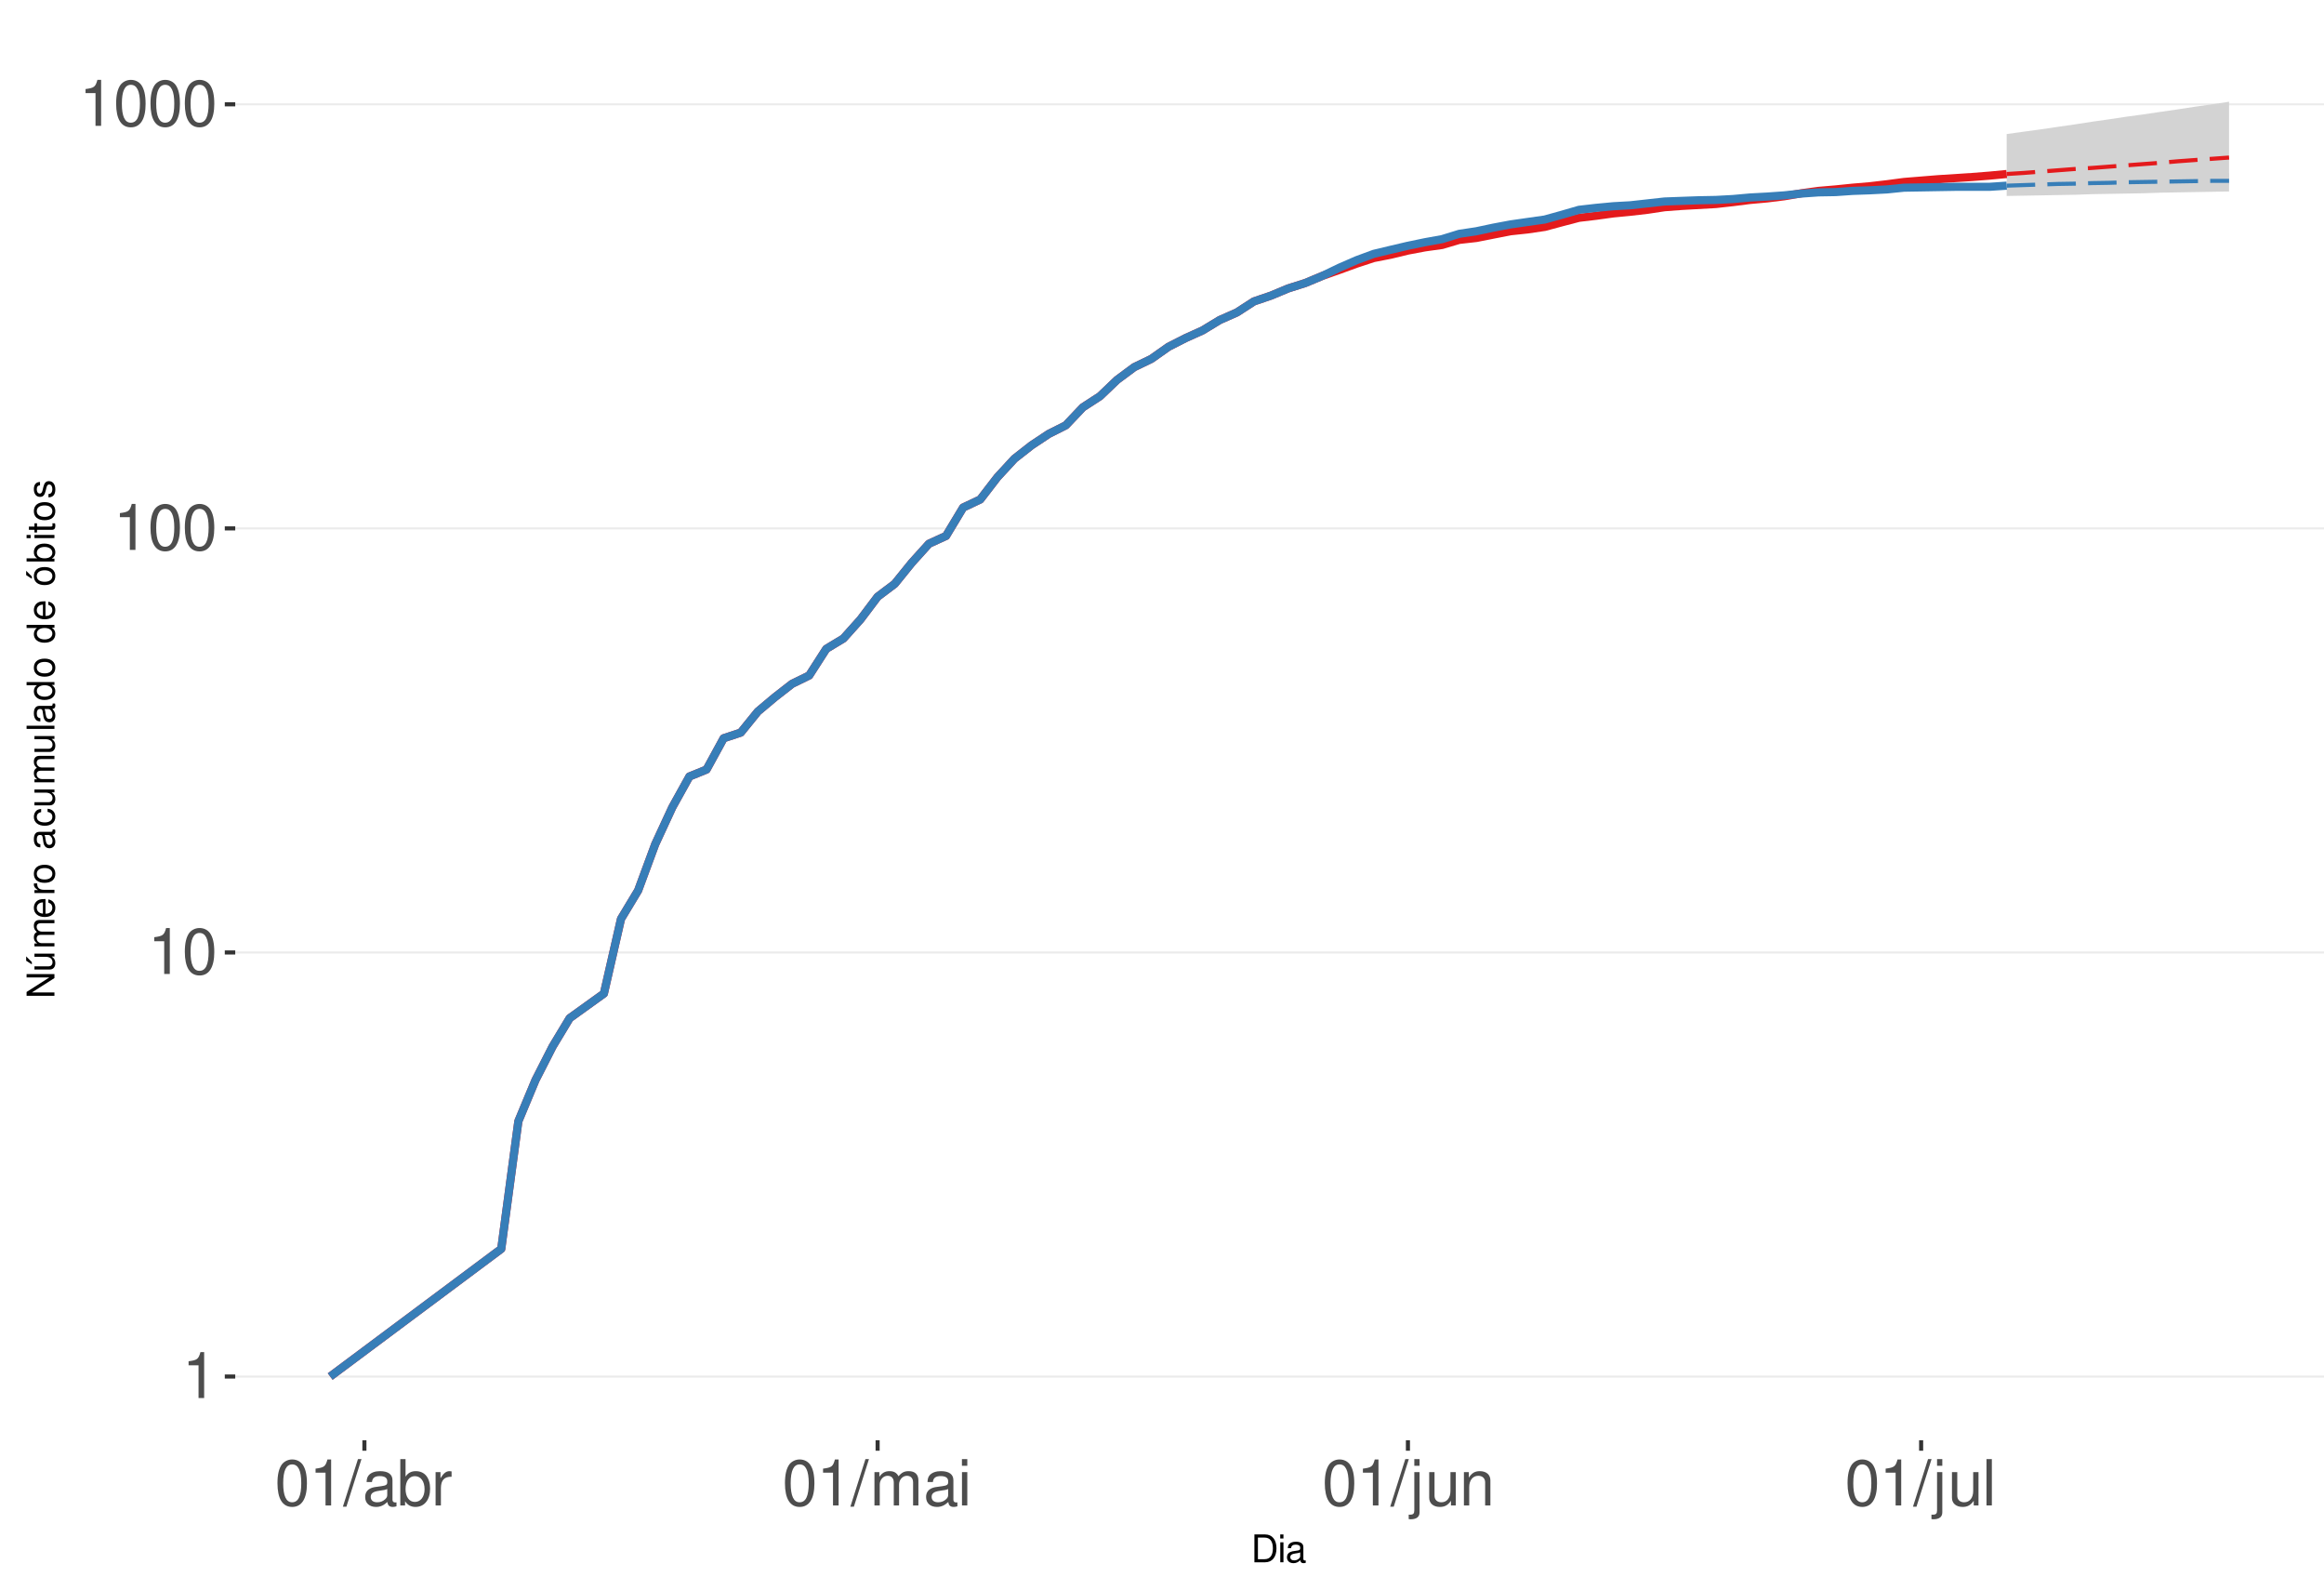
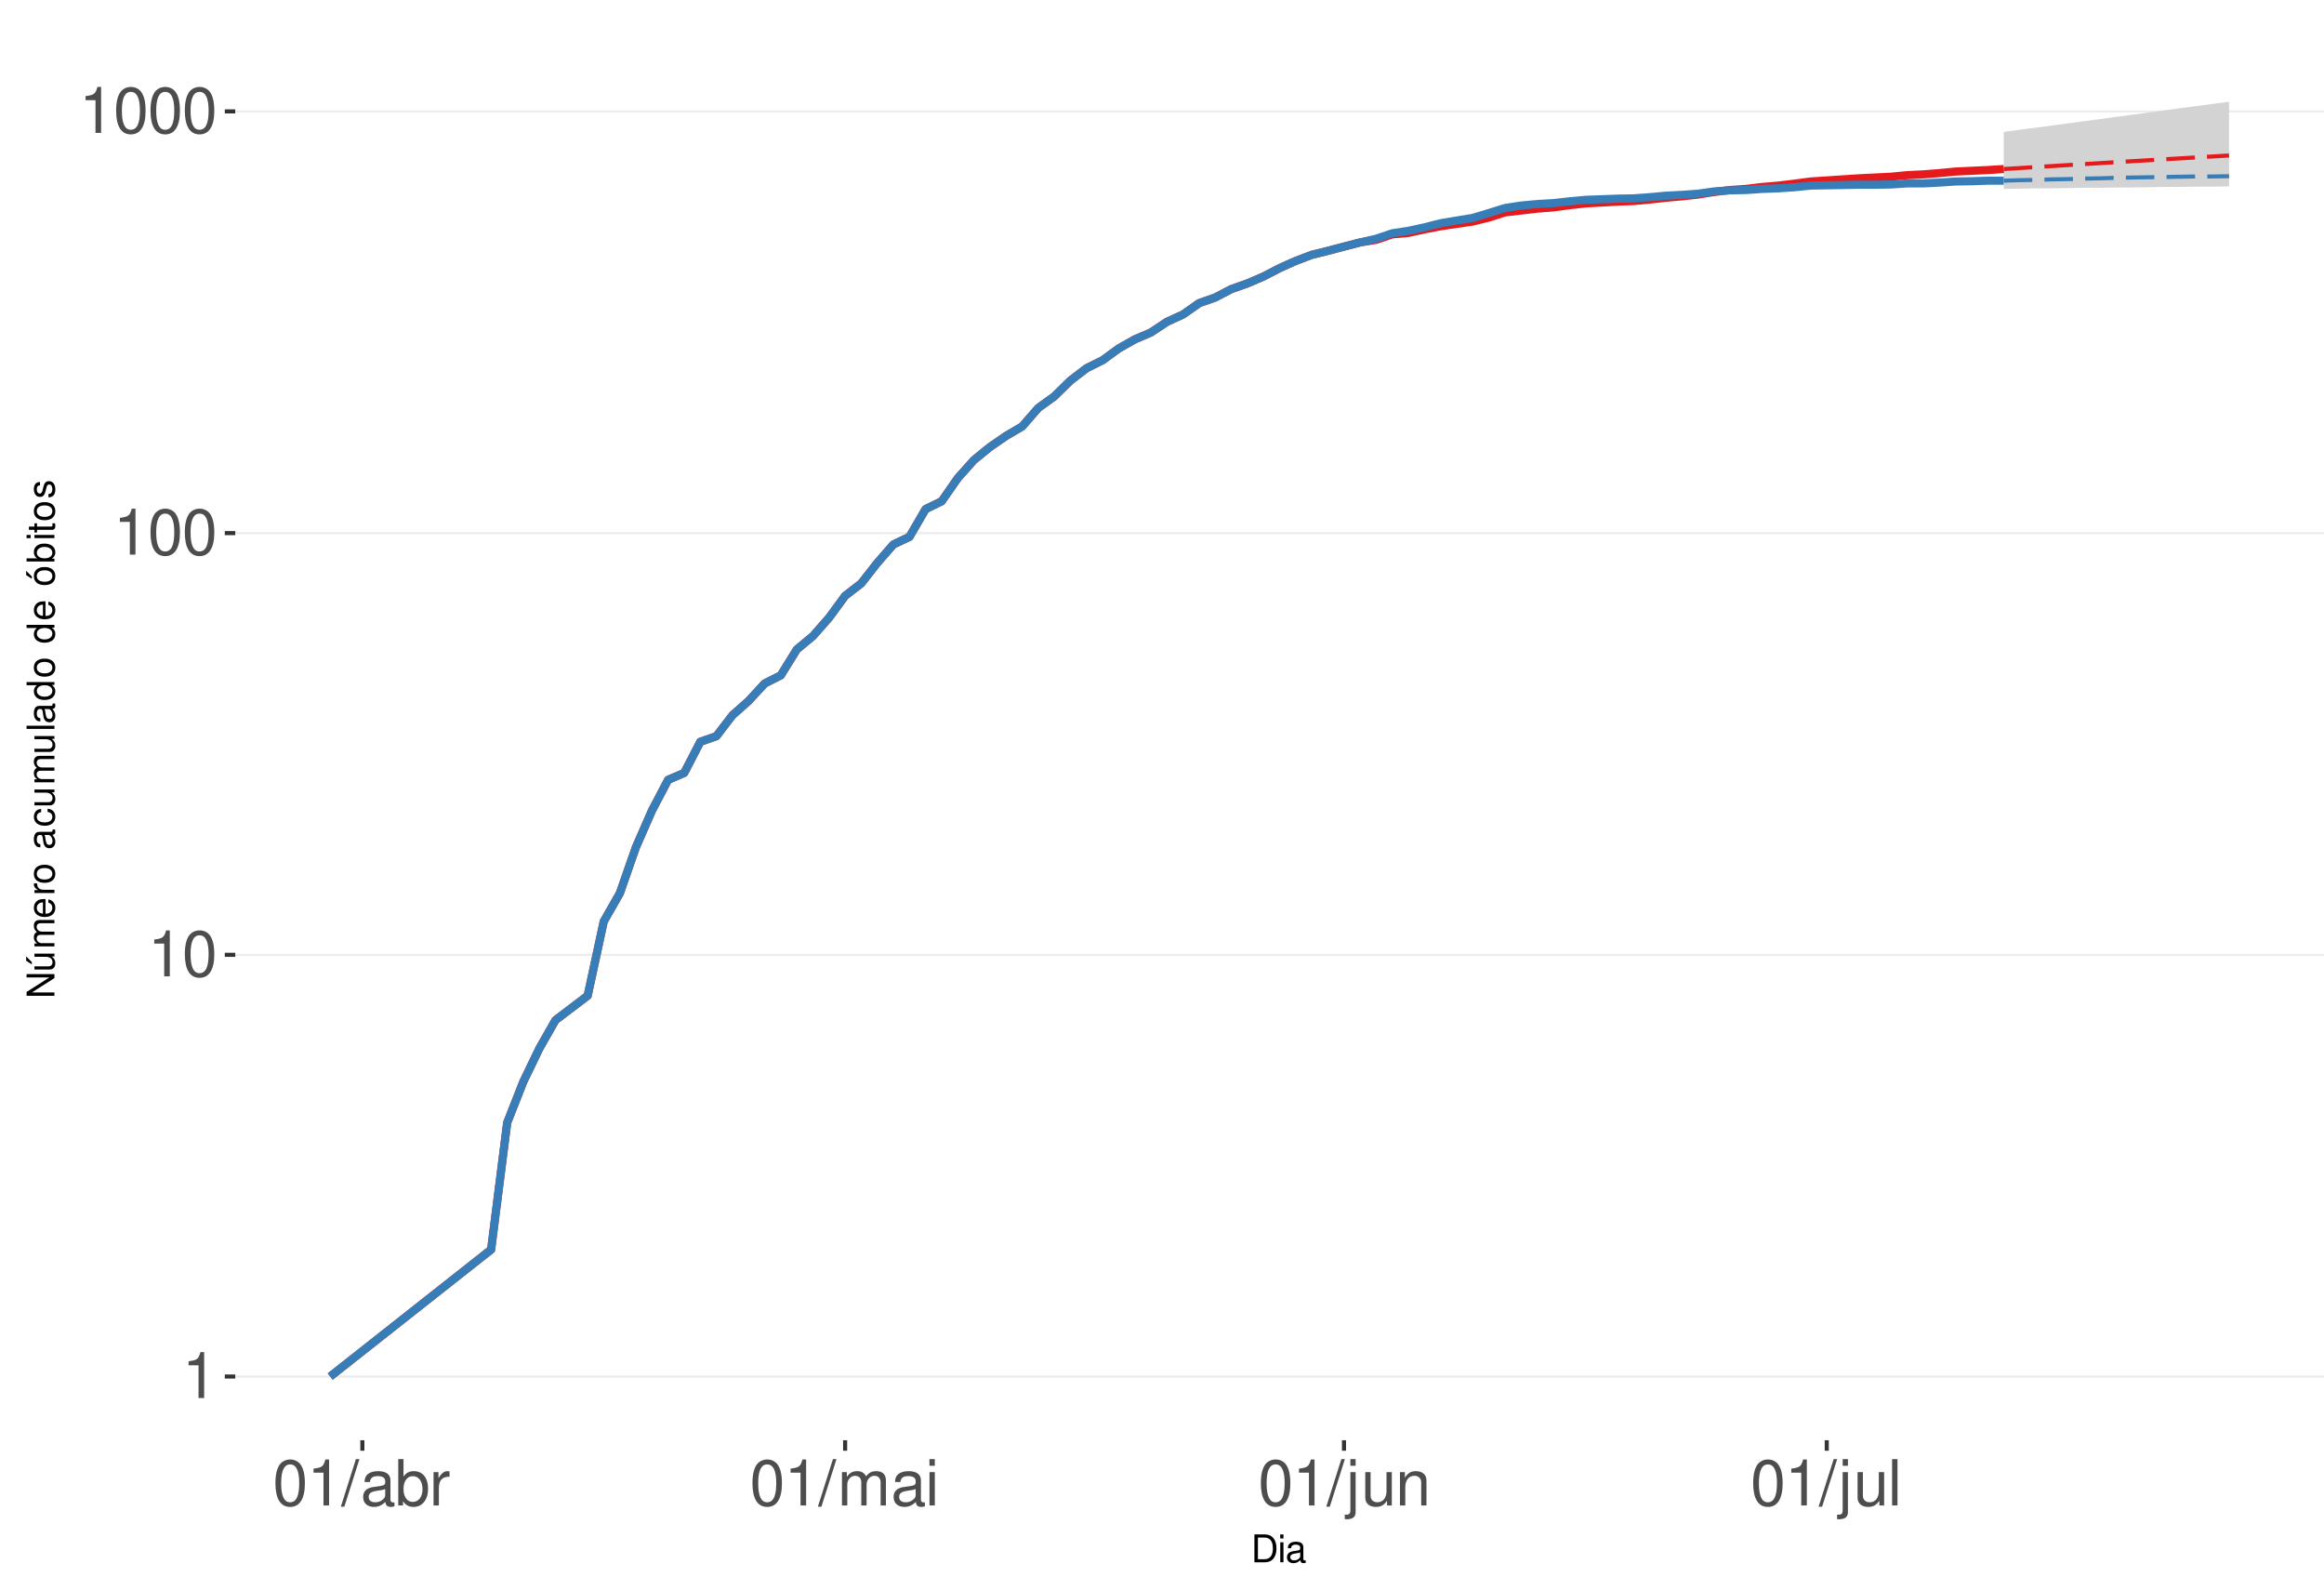
<svg xmlns="http://www.w3.org/2000/svg" xmlns:xlink="http://www.w3.org/1999/xlink" width="609pt" height="413pt" viewBox="0 0 609 413" version="1.1">
  <defs>
    <g>
      <symbol overflow="visible" id="glyph0-0">
        <path style="stroke:none;" d="" />
      </symbol>
      <symbol overflow="visible" id="glyph0-1">
        <path style="stroke:none;" d="M 4.312 -8.578 L 4.312 0 L 5.781 0 L 5.781 -12.047 L 4.812 -12.047 C 4.297 -10.188 3.969 -9.938 1.703 -9.641 L 1.703 -8.578 Z M 4.312 -8.578 " />
      </symbol>
      <symbol overflow="visible" id="glyph0-2">
        <path style="stroke:none;" d="M 4.578 -12.047 C 3.484 -12.047 2.484 -11.547 1.859 -10.734 C 1.094 -9.656 0.719 -8.062 0.719 -5.828 C 0.719 -1.766 2.047 0.391 4.578 0.391 C 7.078 0.391 8.438 -1.766 8.438 -5.734 C 8.438 -8.062 8.078 -9.625 7.297 -10.734 C 6.672 -11.562 5.703 -12.047 4.578 -12.047 Z M 4.578 -10.75 C 6.156 -10.75 6.953 -9.125 6.953 -5.859 C 6.953 -2.438 6.172 -0.828 4.547 -0.828 C 3 -0.828 2.219 -2.5 2.219 -5.812 C 2.219 -9.125 3 -10.75 4.578 -10.75 Z M 4.578 -10.75 " />
      </symbol>
      <symbol overflow="visible" id="glyph0-3">
        <path style="stroke:none;" d="M 3.812 -12.141 L -0.141 0.328 L 0.781 0.328 L 4.734 -12.141 Z M 3.812 -12.141 " />
      </symbol>
      <symbol overflow="visible" id="glyph0-4">
        <path style="stroke:none;" d="M 8.906 -0.812 C 8.766 -0.781 8.688 -0.781 8.609 -0.781 C 8.125 -0.781 7.859 -1.031 7.859 -1.469 L 7.859 -6.594 C 7.859 -8.141 6.734 -8.984 4.578 -8.984 C 3.297 -8.984 2.281 -8.609 1.688 -7.969 C 1.281 -7.516 1.109 -7.016 1.078 -6.141 L 2.484 -6.141 C 2.594 -7.219 3.234 -7.688 4.531 -7.688 C 5.797 -7.688 6.484 -7.234 6.484 -6.391 L 6.484 -6.031 C 6.469 -5.438 6.156 -5.219 5.031 -5.062 C 3.062 -4.812 2.766 -4.75 2.234 -4.531 C 1.219 -4.094 0.703 -3.328 0.703 -2.203 C 0.703 -0.609 1.797 0.391 3.562 0.391 C 4.656 0.391 5.547 0 6.531 -0.906 C 6.625 0 7.062 0.391 7.969 0.391 C 8.266 0.391 8.438 0.344 8.906 0.234 Z M 6.484 -2.75 C 6.484 -2.281 6.344 -2 5.922 -1.609 C 5.359 -1.094 4.688 -0.828 3.859 -0.828 C 2.781 -0.828 2.156 -1.344 2.156 -2.234 C 2.156 -3.141 2.75 -3.609 4.25 -3.828 C 5.734 -4.031 6.016 -4.094 6.484 -4.312 Z M 6.484 -2.75 " />
      </symbol>
      <symbol overflow="visible" id="glyph0-5">
        <path style="stroke:none;" d="M 0.906 -12.141 L 0.906 0 L 2.156 0 L 2.156 -1.109 C 2.812 -0.094 3.703 0.391 4.906 0.391 C 7.219 0.391 8.719 -1.5 8.719 -4.391 C 8.719 -7.234 7.297 -8.984 4.984 -8.984 C 3.781 -8.984 2.938 -8.531 2.281 -7.547 L 2.281 -12.141 Z M 4.719 -7.672 C 6.266 -7.672 7.266 -6.328 7.266 -4.25 C 7.266 -2.266 6.234 -0.922 4.719 -0.922 C 3.234 -0.922 2.281 -2.25 2.281 -4.297 C 2.281 -6.344 3.234 -7.672 4.719 -7.672 Z M 4.719 -7.672 " />
      </symbol>
      <symbol overflow="visible" id="glyph0-6">
        <path style="stroke:none;" d="M 1.156 -8.734 L 1.156 0 L 2.547 0 L 2.547 -4.531 C 2.562 -6.625 3.438 -7.562 5.344 -7.516 L 5.344 -8.922 C 5.109 -8.969 4.984 -8.984 4.812 -8.984 C 3.922 -8.984 3.234 -8.438 2.438 -7.141 L 2.438 -8.734 Z M 1.156 -8.734 " />
      </symbol>
      <symbol overflow="visible" id="glyph0-7">
        <path style="stroke:none;" d="M 1.172 -8.734 L 1.172 0 L 2.562 0 L 2.562 -5.484 C 2.562 -6.75 3.484 -7.766 4.609 -7.766 C 5.641 -7.766 6.234 -7.125 6.234 -6.016 L 6.234 0 L 7.625 0 L 7.625 -5.484 C 7.625 -6.75 8.547 -7.766 9.672 -7.766 C 10.688 -7.766 11.297 -7.109 11.297 -6.016 L 11.297 0 L 12.688 0 L 12.688 -6.547 C 12.688 -8.109 11.797 -8.984 10.156 -8.984 C 9 -8.984 8.297 -8.625 7.484 -7.641 C 6.969 -8.578 6.266 -8.984 5.125 -8.984 C 3.969 -8.984 3.188 -8.547 2.453 -7.5 L 2.453 -8.734 Z M 1.172 -8.734 " />
      </symbol>
      <symbol overflow="visible" id="glyph0-8">
        <path style="stroke:none;" d="M 2.5 -8.734 L 1.109 -8.734 L 1.109 0 L 2.5 0 Z M 2.5 -12.141 L 1.094 -12.141 L 1.094 -10.391 L 2.5 -10.391 Z M 2.5 -12.141 " />
      </symbol>
      <symbol overflow="visible" id="glyph0-9">
        <path style="stroke:none;" d="M 1.172 -8.734 L 1.172 1.266 C 1.172 2.125 0.906 2.422 0.031 2.422 C -0.062 2.422 -0.109 2.422 -0.297 2.406 L -0.297 3.578 C -0.141 3.609 -0.047 3.625 0.172 3.625 C 1.734 3.625 2.547 3.016 2.547 1.812 L 2.547 -8.734 Z M 2.547 -12.141 L 1.172 -12.141 L 1.172 -10.391 L 2.547 -10.391 Z M 2.547 -12.141 " />
      </symbol>
      <symbol overflow="visible" id="glyph0-10">
        <path style="stroke:none;" d="M 8.031 0 L 8.031 -8.734 L 6.641 -8.734 L 6.641 -3.781 C 6.641 -2 5.719 -0.828 4.266 -0.828 C 3.172 -0.828 2.469 -1.5 2.469 -2.547 L 2.469 -8.734 L 1.078 -8.734 L 1.078 -2 C 1.078 -0.547 2.172 0.391 3.859 0.391 C 5.141 0.391 5.969 -0.062 6.781 -1.219 L 6.781 0 Z M 8.031 0 " />
      </symbol>
      <symbol overflow="visible" id="glyph0-11">
        <path style="stroke:none;" d="M 1.172 -8.734 L 1.172 0 L 2.562 0 L 2.562 -4.812 C 2.562 -6.594 3.5 -7.766 4.938 -7.766 C 6.031 -7.766 6.734 -7.094 6.734 -6.047 L 6.734 0 L 8.109 0 L 8.109 -6.594 C 8.109 -8.047 7.031 -8.984 5.344 -8.984 C 4.047 -8.984 3.219 -8.484 2.453 -7.266 L 2.453 -8.734 Z M 1.172 -8.734 " />
      </symbol>
      <symbol overflow="visible" id="glyph0-12">
        <path style="stroke:none;" d="M 2.531 -12.141 L 1.125 -12.141 L 1.125 0 L 2.531 0 Z M 2.531 -12.141 " />
      </symbol>
      <symbol overflow="visible" id="glyph1-0">
        <path style="stroke:none;" d="" />
      </symbol>
      <symbol overflow="visible" id="glyph1-1">
        <path style="stroke:none;" d="M 0.891 0 L 3.703 0 C 5.547 0 6.672 -1.375 6.672 -3.656 C 6.672 -5.906 5.547 -7.297 3.703 -7.297 L 0.891 -7.297 Z M 1.812 -0.812 L 1.812 -6.469 L 3.547 -6.469 C 4.984 -6.469 5.734 -5.5 5.734 -3.641 C 5.734 -1.797 4.984 -0.812 3.547 -0.812 Z M 1.812 -0.812 " />
      </symbol>
      <symbol overflow="visible" id="glyph1-2">
        <path style="stroke:none;" d="M 1.5 -5.234 L 0.672 -5.234 L 0.672 0 L 1.5 0 Z M 1.5 -7.297 L 0.656 -7.297 L 0.656 -6.234 L 1.5 -6.234 Z M 1.5 -7.297 " />
      </symbol>
      <symbol overflow="visible" id="glyph1-3">
        <path style="stroke:none;" d="M 5.344 -0.484 C 5.266 -0.469 5.219 -0.469 5.172 -0.469 C 4.875 -0.469 4.719 -0.625 4.719 -0.875 L 4.719 -3.953 C 4.719 -4.891 4.047 -5.391 2.75 -5.391 C 1.984 -5.391 1.375 -5.172 1.016 -4.781 C 0.766 -4.516 0.672 -4.203 0.656 -3.688 L 1.484 -3.688 C 1.562 -4.328 1.938 -4.625 2.719 -4.625 C 3.484 -4.625 3.891 -4.344 3.891 -3.844 L 3.891 -3.625 C 3.875 -3.266 3.703 -3.125 3.016 -3.047 C 1.844 -2.891 1.656 -2.844 1.344 -2.719 C 0.734 -2.453 0.422 -2 0.422 -1.312 C 0.422 -0.375 1.078 0.234 2.141 0.234 C 2.797 0.234 3.328 0 3.922 -0.547 C 3.984 0 4.234 0.234 4.781 0.234 C 4.953 0.234 5.062 0.203 5.344 0.141 Z M 3.891 -1.656 C 3.891 -1.375 3.812 -1.203 3.562 -0.969 C 3.219 -0.656 2.812 -0.5 2.312 -0.5 C 1.672 -0.5 1.297 -0.812 1.297 -1.344 C 1.297 -1.891 1.656 -2.172 2.547 -2.297 C 3.438 -2.422 3.609 -2.453 3.891 -2.594 Z M 3.891 -1.656 " />
      </symbol>
      <symbol overflow="visible" id="glyph2-0">
        <path style="stroke:none;" d="" />
      </symbol>
      <symbol overflow="visible" id="glyph2-1">
        <path style="stroke:none;" d="M -7.297 -6.453 L -7.297 -5.578 L -1.328 -5.578 L -7.297 -1.766 L -7.297 -0.766 L 0 -0.766 L 0 -1.641 L -5.906 -1.641 L 0 -5.406 L 0 -6.453 Z M -7.297 -6.453 " />
      </symbol>
      <symbol overflow="visible" id="glyph2-2">
        <path style="stroke:none;" d="M 0 -4.812 L -5.234 -4.812 L -5.234 -3.984 L -2.266 -3.984 C -1.203 -3.984 -0.5 -3.438 -0.5 -2.562 C -0.5 -1.906 -0.906 -1.484 -1.531 -1.484 L -5.234 -1.484 L -5.234 -0.656 L -1.203 -0.656 C -0.328 -0.656 0.234 -1.297 0.234 -2.312 C 0.234 -3.094 -0.047 -3.578 -0.734 -4.062 L 0 -4.062 Z M -7.406 -2.953 L -5.922 -2 L -5.922 -2.594 L -7.406 -4.094 Z M -7.406 -2.953 " />
      </symbol>
      <symbol overflow="visible" id="glyph2-3">
        <path style="stroke:none;" d="M -5.234 -0.703 L 0 -0.703 L 0 -1.547 L -3.297 -1.547 C -4.047 -1.547 -4.656 -2.094 -4.656 -2.766 C -4.656 -3.391 -4.281 -3.734 -3.609 -3.734 L 0 -3.734 L 0 -4.578 L -3.297 -4.578 C -4.047 -4.578 -4.656 -5.125 -4.656 -5.812 C -4.656 -6.422 -4.266 -6.781 -3.609 -6.781 L 0 -6.781 L 0 -7.625 L -3.938 -7.625 C -4.875 -7.625 -5.391 -7.078 -5.391 -6.094 C -5.391 -5.406 -5.188 -4.984 -4.594 -4.484 C -5.156 -4.188 -5.391 -3.766 -5.391 -3.078 C -5.391 -2.375 -5.125 -1.906 -4.5 -1.469 L -5.234 -1.469 Z M -5.234 -0.703 " />
      </symbol>
      <symbol overflow="visible" id="glyph2-4">
        <path style="stroke:none;" d="M -2.344 -5.125 C -3.141 -5.125 -3.625 -5.062 -4.016 -4.922 C -4.875 -4.578 -5.391 -3.781 -5.391 -2.797 C -5.391 -1.344 -4.281 -0.406 -2.547 -0.406 C -0.812 -0.406 0.234 -1.297 0.234 -2.781 C 0.234 -3.984 -0.453 -4.812 -1.594 -5.016 L -1.594 -4.188 C -0.906 -3.953 -0.547 -3.484 -0.547 -2.812 C -0.547 -2.281 -0.781 -1.828 -1.219 -1.547 C -1.516 -1.344 -1.812 -1.281 -2.344 -1.266 Z M -3.016 -1.297 C -3.984 -1.359 -4.625 -1.953 -4.625 -2.797 C -4.625 -3.641 -3.953 -4.234 -3.016 -4.234 Z M -3.016 -1.297 " />
      </symbol>
      <symbol overflow="visible" id="glyph2-5">
        <path style="stroke:none;" d="M -5.234 -0.688 L 0 -0.688 L 0 -1.531 L -2.719 -1.531 C -3.984 -1.547 -4.547 -2.062 -4.516 -3.203 L -5.359 -3.203 C -5.375 -3.062 -5.391 -2.984 -5.391 -2.891 C -5.391 -2.344 -5.062 -1.938 -4.297 -1.453 L -5.234 -1.453 Z M -5.234 -0.688 " />
      </symbol>
      <symbol overflow="visible" id="glyph2-6">
        <path style="stroke:none;" d="M -5.391 -2.719 C -5.391 -1.234 -4.344 -0.359 -2.578 -0.359 C -0.812 -0.359 0.234 -1.234 0.234 -2.734 C 0.234 -4.203 -0.812 -5.094 -2.547 -5.094 C -4.359 -5.094 -5.391 -4.234 -5.391 -2.719 Z M -4.625 -2.734 C -4.625 -3.672 -3.844 -4.234 -2.547 -4.234 C -1.312 -4.234 -0.547 -3.656 -0.547 -2.734 C -0.547 -1.797 -1.312 -1.234 -2.578 -1.234 C -3.844 -1.234 -4.625 -1.797 -4.625 -2.734 Z M -4.625 -2.734 " />
      </symbol>
      <symbol overflow="visible" id="glyph2-7">
        <path style="stroke:none;" d="" />
      </symbol>
      <symbol overflow="visible" id="glyph2-8">
        <path style="stroke:none;" d="M -0.484 -5.344 C -0.469 -5.266 -0.469 -5.219 -0.469 -5.172 C -0.469 -4.875 -0.625 -4.719 -0.875 -4.719 L -3.953 -4.719 C -4.891 -4.719 -5.391 -4.047 -5.391 -2.75 C -5.391 -1.984 -5.172 -1.375 -4.781 -1.016 C -4.516 -0.766 -4.203 -0.672 -3.688 -0.656 L -3.688 -1.484 C -4.328 -1.562 -4.625 -1.938 -4.625 -2.719 C -4.625 -3.484 -4.344 -3.891 -3.844 -3.891 L -3.625 -3.891 C -3.266 -3.875 -3.125 -3.703 -3.047 -3.016 C -2.891 -1.844 -2.844 -1.656 -2.719 -1.344 C -2.453 -0.734 -2 -0.422 -1.312 -0.422 C -0.375 -0.422 0.234 -1.078 0.234 -2.141 C 0.234 -2.797 0 -3.328 -0.547 -3.922 C 0 -3.984 0.234 -4.234 0.234 -4.781 C 0.234 -4.953 0.203 -5.062 0.141 -5.344 Z M -1.656 -3.891 C -1.375 -3.891 -1.203 -3.812 -0.969 -3.562 C -0.656 -3.219 -0.5 -2.812 -0.5 -2.312 C -0.5 -1.672 -0.812 -1.297 -1.344 -1.297 C -1.891 -1.297 -2.172 -1.656 -2.297 -2.547 C -2.422 -3.438 -2.453 -3.609 -2.594 -3.891 Z M -1.656 -3.891 " />
      </symbol>
      <symbol overflow="visible" id="glyph2-9">
        <path style="stroke:none;" d="M -3.484 -4.703 C -3.984 -4.672 -4.312 -4.562 -4.609 -4.359 C -5.094 -4 -5.391 -3.375 -5.391 -2.641 C -5.391 -1.219 -4.266 -0.312 -2.531 -0.312 C -0.844 -0.312 0.234 -1.203 0.234 -2.625 C 0.234 -3.875 -0.516 -4.672 -1.797 -4.766 L -1.797 -3.938 C -0.953 -3.797 -0.547 -3.359 -0.547 -2.656 C -0.547 -1.734 -1.297 -1.188 -2.531 -1.188 C -3.844 -1.188 -4.625 -1.719 -4.625 -2.625 C -4.625 -3.328 -4.203 -3.766 -3.484 -3.875 Z M -3.484 -4.703 " />
      </symbol>
      <symbol overflow="visible" id="glyph2-10">
        <path style="stroke:none;" d="M 0 -4.812 L -5.234 -4.812 L -5.234 -3.984 L -2.266 -3.984 C -1.203 -3.984 -0.5 -3.438 -0.5 -2.562 C -0.5 -1.906 -0.906 -1.484 -1.531 -1.484 L -5.234 -1.484 L -5.234 -0.656 L -1.203 -0.656 C -0.328 -0.656 0.234 -1.297 0.234 -2.312 C 0.234 -3.094 -0.047 -3.578 -0.734 -4.062 L 0 -4.062 Z M 0 -4.812 " />
      </symbol>
      <symbol overflow="visible" id="glyph2-11">
        <path style="stroke:none;" d="M -7.297 -1.516 L -7.297 -0.688 L 0 -0.688 L 0 -1.516 Z M -7.297 -1.516 " />
      </symbol>
      <symbol overflow="visible" id="glyph2-12">
        <path style="stroke:none;" d="M -7.297 -4.953 L -7.297 -4.125 L -4.578 -4.125 C -5.109 -3.766 -5.391 -3.203 -5.391 -2.516 C -5.391 -1.156 -4.297 -0.266 -2.625 -0.266 C -0.859 -0.266 0.234 -1.125 0.234 -2.547 C 0.234 -3.266 -0.047 -3.766 -0.688 -4.203 L 0 -4.203 L 0 -4.953 Z M -4.609 -2.656 C -4.609 -3.547 -3.812 -4.125 -2.562 -4.125 C -1.344 -4.125 -0.547 -3.547 -0.547 -2.656 C -0.547 -1.734 -1.359 -1.125 -2.578 -1.125 C -3.797 -1.125 -4.609 -1.734 -4.609 -2.656 Z M -4.609 -2.656 " />
      </symbol>
      <symbol overflow="visible" id="glyph2-13">
        <path style="stroke:none;" d="M -5.391 -2.719 C -5.391 -1.234 -4.344 -0.359 -2.578 -0.359 C -0.812 -0.359 0.234 -1.234 0.234 -2.734 C 0.234 -4.203 -0.812 -5.094 -2.547 -5.094 C -4.359 -5.094 -5.391 -4.234 -5.391 -2.719 Z M -4.625 -2.734 C -4.625 -3.672 -3.844 -4.234 -2.547 -4.234 C -1.312 -4.234 -0.547 -3.656 -0.547 -2.734 C -0.547 -1.797 -1.312 -1.234 -2.578 -1.234 C -3.844 -1.234 -4.625 -1.797 -4.625 -2.734 Z M -7.406 -2.984 L -5.922 -2.016 L -5.922 -2.625 L -7.406 -4.109 Z M -7.406 -2.984 " />
      </symbol>
      <symbol overflow="visible" id="glyph2-14">
        <path style="stroke:none;" d="M -7.297 -0.547 L 0 -0.547 L 0 -1.297 L -0.672 -1.297 C -0.062 -1.688 0.234 -2.219 0.234 -2.953 C 0.234 -4.328 -0.906 -5.234 -2.641 -5.234 C -4.344 -5.234 -5.391 -4.375 -5.391 -2.984 C -5.391 -2.266 -5.125 -1.766 -4.531 -1.375 L -7.297 -1.375 Z M -4.609 -2.828 C -4.609 -3.766 -3.797 -4.359 -2.547 -4.359 C -1.359 -4.359 -0.547 -3.734 -0.547 -2.828 C -0.547 -1.938 -1.344 -1.375 -2.578 -1.375 C -3.812 -1.375 -4.609 -1.938 -4.609 -2.828 Z M -4.609 -2.828 " />
      </symbol>
      <symbol overflow="visible" id="glyph2-15">
        <path style="stroke:none;" d="M -5.234 -1.5 L -5.234 -0.672 L 0 -0.672 L 0 -1.5 Z M -7.297 -1.5 L -7.297 -0.656 L -6.234 -0.656 L -6.234 -1.5 Z M -7.297 -1.5 " />
      </symbol>
      <symbol overflow="visible" id="glyph2-16">
        <path style="stroke:none;" d="M -5.234 -2.547 L -5.234 -1.688 L -6.688 -1.688 L -6.688 -0.844 L -5.234 -0.844 L -5.234 -0.141 L -4.562 -0.141 L -4.562 -0.844 L -0.594 -0.844 C -0.062 -0.844 0.234 -1.203 0.234 -1.859 C 0.234 -2.078 0.203 -2.266 0.156 -2.547 L -0.547 -2.547 C -0.516 -2.422 -0.5 -2.312 -0.5 -2.141 C -0.5 -1.781 -0.594 -1.688 -0.969 -1.688 L -4.562 -1.688 L -4.562 -2.547 Z M -5.234 -2.547 " />
      </symbol>
      <symbol overflow="visible" id="glyph2-17">
        <path style="stroke:none;" d="M -3.781 -4.375 C -4.812 -4.375 -5.391 -3.688 -5.391 -2.484 C -5.391 -1.266 -4.766 -0.469 -3.797 -0.469 C -2.969 -0.469 -2.578 -0.891 -2.281 -2.125 L -2.094 -2.906 C -1.953 -3.484 -1.734 -3.719 -1.375 -3.719 C -0.875 -3.719 -0.547 -3.234 -0.547 -2.5 C -0.547 -2.047 -0.672 -1.672 -0.891 -1.453 C -1.047 -1.328 -1.188 -1.266 -1.562 -1.219 L -1.562 -0.344 C -0.344 -0.375 0.234 -1.062 0.234 -2.438 C 0.234 -3.75 -0.422 -4.594 -1.438 -4.594 C -2.203 -4.594 -2.641 -4.156 -2.891 -3.109 L -3.078 -2.312 C -3.234 -1.625 -3.453 -1.344 -3.828 -1.344 C -4.312 -1.344 -4.625 -1.766 -4.625 -2.453 C -4.625 -3.125 -4.328 -3.484 -3.781 -3.5 Z M -3.781 -4.375 " />
      </symbol>
    </g>
    <clipPath id="clip1">
      <path d="M 61.645 9.961 L 609 9.961 L 609 377.328 L 61.645 377.328 Z M 61.645 9.961 " />
    </clipPath>
    <clipPath id="clip2">
      <path d="M 61.645 360 L 609 360 L 609 361 L 61.645 361 Z M 61.645 360 " />
    </clipPath>
    <clipPath id="clip3">
-       <path d="M 61.645 249 L 609 249 L 609 250 L 61.645 250 Z M 61.645 249 " />
+       <path d="M 61.645 249 L 609 249 L 609 251 L 61.645 251 Z M 61.645 249 " />
    </clipPath>
    <clipPath id="clip4">
-       <path d="M 61.645 138 L 609 138 L 609 139 L 61.645 139 Z M 61.645 138 " />
+       <path d="M 61.645 139 L 609 139 L 609 140 L 61.645 140 Z M 61.645 139 " />
    </clipPath>
    <clipPath id="clip5">
-       <path d="M 61.645 27 L 609 27 L 609 28 L 61.645 28 Z M 61.645 27 " />
+       <path d="M 61.645 28 L 609 28 L 609 30 L 61.645 30 Z M 61.645 28 " />
    </clipPath>
  </defs>
  <g id="surface250">
    <rect x="0" y="0" width="609" height="413" style="fill:rgb(100%,100%,100%);fill-opacity:1;stroke:none;" />
    <rect x="0" y="0" width="609" height="413" style="fill:rgb(100%,100%,100%);fill-opacity:1;stroke:none;" />
    <path style="fill:none;stroke-width:1.067;stroke-linecap:round;stroke-linejoin:round;stroke:rgb(100%,100%,100%);stroke-opacity:1;stroke-miterlimit:10;" d="M 0 413 L 609 413 L 609 0 L 0 0 Z M 0 413 " />
    <g clip-path="url(#clip1)" clip-rule="nonzero">
      <path style=" stroke:none;fill-rule:nonzero;fill:rgb(100%,100%,100%);fill-opacity:1;" d="M 61.645 377.328 L 609 377.328 L 609 9.961 L 61.645 9.961 Z M 61.645 377.328 " />
    </g>
    <g clip-path="url(#clip2)" clip-rule="nonzero">
      <path style="fill:none;stroke-width:0.533;stroke-linecap:butt;stroke-linejoin:round;stroke:rgb(92.157%,92.157%,92.157%);stroke-opacity:1;stroke-miterlimit:10;" d="M 61.645 360.629 L 609 360.629 " />
    </g>
    <g clip-path="url(#clip3)" clip-rule="nonzero">
-       <path style="fill:none;stroke-width:0.533;stroke-linecap:butt;stroke-linejoin:round;stroke:rgb(92.157%,92.157%,92.157%);stroke-opacity:1;stroke-miterlimit:10;" d="M 61.645 249.531 L 609 249.531 " />
+       <path style="fill:none;stroke-width:0.533;stroke-linecap:butt;stroke-linejoin:round;stroke:rgb(92.157%,92.157%,92.157%);stroke-opacity:1;stroke-miterlimit:10;" d="M 61.645 250.148 L 609 250.148 " />
    </g>
    <g clip-path="url(#clip4)" clip-rule="nonzero">
-       <path style="fill:none;stroke-width:0.533;stroke-linecap:butt;stroke-linejoin:round;stroke:rgb(92.157%,92.157%,92.157%);stroke-opacity:1;stroke-miterlimit:10;" d="M 61.645 138.43 L 609 138.43 " />
+       <path style="fill:none;stroke-width:0.533;stroke-linecap:butt;stroke-linejoin:round;stroke:rgb(92.157%,92.157%,92.157%);stroke-opacity:1;stroke-miterlimit:10;" d="M 61.645 139.668 L 609 139.668 " />
    </g>
    <g clip-path="url(#clip5)" clip-rule="nonzero">
-       <path style="fill:none;stroke-width:0.533;stroke-linecap:butt;stroke-linejoin:round;stroke:rgb(92.157%,92.157%,92.157%);stroke-opacity:1;stroke-miterlimit:10;" d="M 61.645 27.332 L 609 27.332 " />
-     </g>
-     <path style=" stroke:none;fill-rule:nonzero;fill:rgb(82.745%,82.745%,82.745%);fill-opacity:1;" d="M 525.844 35.117 L 530.324 34.496 L 534.809 33.887 L 539.293 33.227 L 543.773 32.578 L 548.258 31.883 L 552.742 31.25 L 557.223 30.574 L 561.707 29.961 L 566.188 29.301 L 570.672 28.652 L 575.156 27.965 L 579.637 27.332 L 584.121 26.66 L 584.121 50.164 L 579.637 50.242 L 575.156 50.32 L 566.188 50.477 L 561.707 50.633 L 557.223 50.711 L 552.742 50.789 L 548.258 50.867 L 543.773 51.023 L 539.293 51.102 L 534.809 51.184 L 530.324 51.262 L 525.844 51.34 Z M 525.844 35.117 " />
-     <path style=" stroke:none;fill-rule:nonzero;fill:rgb(82.745%,82.745%,82.745%);fill-opacity:1;" d="M 525.844 48.641 L 530.324 48.266 L 534.809 47.895 L 539.293 47.602 L 543.773 47.234 L 552.742 46.656 L 557.223 46.438 L 561.707 46.227 L 566.188 46.012 L 570.672 45.797 L 575.156 45.656 L 579.637 45.516 L 584.121 45.445 L 584.121 48.34 L 570.672 48.34 L 566.188 48.414 L 552.742 48.414 L 548.258 48.488 L 543.773 48.488 L 539.293 48.566 L 534.809 48.566 L 530.324 48.641 Z M 525.844 48.641 " />
-     <path style="fill:none;stroke-width:2.134;stroke-linecap:butt;stroke-linejoin:round;stroke:rgb(89.412%,10.196%,10.98%);stroke-opacity:1;stroke-miterlimit:10;" d="M 86.523 360.629 L 131.352 327.188 L 135.836 293.742 L 140.32 282.977 L 144.801 274.18 L 149.285 266.742 L 158.25 260.297 L 162.734 240.734 L 167.215 233.297 L 171.699 221.172 L 176.184 211.488 L 180.664 203.426 L 185.148 201.605 L 189.629 193.41 L 194.113 191.926 L 198.598 186.402 L 203.078 182.641 L 207.562 179.152 L 212.043 176.961 L 216.527 169.984 L 221.012 167.277 L 225.492 162.281 L 229.977 156.336 L 234.457 152.961 L 238.941 147.422 L 243.426 142.453 L 247.906 140.402 L 252.391 132.965 L 256.871 130.855 L 261.355 125.035 L 265.84 120.172 L 270.32 116.668 L 274.805 113.688 L 279.285 111.43 L 283.77 106.707 L 288.254 103.797 L 292.734 99.52 L 297.219 96.191 L 301.703 94.027 L 306.184 90.867 L 310.668 88.582 L 315.148 86.562 L 319.633 83.84 L 324.117 81.859 L 328.598 78.961 L 333.082 77.438 L 337.562 75.566 L 342.047 74.145 L 346.531 72.273 L 351.012 70.707 L 355.496 69.074 L 359.977 67.605 L 364.461 66.727 L 368.945 65.645 L 373.426 64.801 L 377.91 64.176 L 382.391 62.848 L 386.875 62.344 L 391.359 61.457 L 395.84 60.582 L 400.324 60.105 L 404.805 59.445 L 409.289 58.238 L 413.773 57.062 L 418.254 56.531 L 422.738 55.914 L 427.223 55.48 L 431.703 54.965 L 436.188 54.285 L 440.668 53.949 L 449.637 53.449 L 454.117 52.953 L 458.602 52.383 L 463.082 51.98 L 467.566 51.418 L 472.051 50.633 L 476.531 50.008 L 481.016 49.625 L 485.496 49.168 L 489.98 48.789 L 494.465 48.266 L 498.945 47.672 L 503.43 47.309 L 507.91 46.945 L 516.879 46.367 L 521.359 46.012 L 525.844 45.586 " />
-     <path style="fill:none;stroke-width:1.067;stroke-linecap:butt;stroke-linejoin:round;stroke:rgb(89.412%,10.196%,10.98%);stroke-opacity:1;stroke-dasharray:7.469,3.201;stroke-miterlimit:10;" d="M 525.844 45.586 L 530.324 45.305 L 539.293 44.609 L 543.773 44.266 L 548.258 43.992 L 552.742 43.652 L 557.223 43.316 L 561.707 42.98 L 566.188 42.648 L 570.672 42.254 L 575.156 41.926 L 579.637 41.602 L 584.121 41.277 " />
-     <path style="fill:none;stroke-width:2.134;stroke-linecap:butt;stroke-linejoin:round;stroke:rgb(21.569%,49.412%,72.157%);stroke-opacity:1;stroke-miterlimit:10;" d="M 86.523 360.629 L 131.352 327.188 L 135.836 293.742 L 140.32 282.977 L 144.801 274.18 L 149.285 266.742 L 158.25 260.297 L 162.734 240.734 L 167.215 233.297 L 171.699 221.172 L 176.184 211.488 L 180.664 203.426 L 185.148 201.605 L 189.629 193.41 L 194.113 191.926 L 198.598 186.402 L 203.078 182.641 L 207.562 179.152 L 212.043 176.961 L 216.527 169.984 L 221.012 167.277 L 225.492 162.281 L 229.977 156.336 L 234.457 152.961 L 238.941 147.422 L 243.426 142.453 L 247.906 140.402 L 252.391 132.965 L 256.871 130.855 L 261.355 125.035 L 265.84 120.172 L 270.32 116.668 L 274.805 113.688 L 279.285 111.43 L 283.77 106.707 L 288.254 103.797 L 292.734 99.52 L 297.219 96.191 L 301.703 94.027 L 306.184 90.867 L 310.668 88.582 L 315.148 86.562 L 319.633 83.84 L 324.117 81.859 L 328.598 78.961 L 333.082 77.438 L 337.562 75.566 L 342.047 74.145 L 346.531 72.273 L 351.012 70.117 L 355.496 68.164 L 359.977 66.508 L 364.461 65.434 L 368.945 64.383 L 373.426 63.453 L 377.91 62.645 L 382.391 61.262 L 386.875 60.582 L 391.359 59.633 L 395.84 58.793 L 400.324 58.148 L 404.805 57.512 L 409.289 56.266 L 413.773 54.965 L 418.254 54.453 L 422.738 54.031 L 427.223 53.781 L 431.703 53.285 L 436.188 52.789 L 440.668 52.625 L 445.152 52.465 L 449.637 52.383 L 454.117 52.141 L 458.602 51.738 L 463.082 51.5 L 467.566 51.184 L 472.051 50.711 L 476.531 50.398 L 481.016 50.32 L 485.496 50.008 L 489.98 49.855 L 494.465 49.625 L 498.945 49.168 L 503.43 49.094 L 507.91 49.016 L 512.395 48.941 L 521.359 48.941 L 525.844 48.641 " />
-     <path style="fill:none;stroke-width:1.067;stroke-linecap:butt;stroke-linejoin:round;stroke:rgb(21.569%,49.412%,72.157%);stroke-opacity:1;stroke-dasharray:7.469,3.201;stroke-miterlimit:10;" d="M 525.844 48.641 L 530.324 48.488 L 539.293 48.191 L 543.773 48.117 L 548.258 47.969 L 552.742 47.895 L 557.223 47.746 L 561.707 47.672 L 566.188 47.602 L 575.156 47.453 L 579.637 47.379 L 584.121 47.379 " />
+       <path style="fill:none;stroke-width:0.533;stroke-linecap:butt;stroke-linejoin:round;stroke:rgb(92.157%,92.157%,92.157%);stroke-opacity:1;stroke-miterlimit:10;" d="M 61.645 29.184 L 609 29.184 " />
+     </g>
+     <path style=" stroke:none;fill-rule:nonzero;fill:rgb(82.745%,82.745%,82.745%);fill-opacity:1;" d="M 525.082 34.562 L 529.301 33.973 L 533.516 33.445 L 537.734 32.875 L 541.949 32.309 L 546.168 31.746 L 550.387 31.191 L 554.602 30.598 L 558.82 30.055 L 563.035 29.473 L 567.254 28.898 L 571.469 28.328 L 575.688 27.766 L 579.902 27.211 L 584.121 26.66 L 584.121 48.832 L 579.902 48.902 L 575.688 48.902 L 571.469 48.977 L 567.254 48.977 L 563.035 49.051 L 558.82 49.121 L 554.602 49.121 L 550.387 49.195 L 546.168 49.195 L 541.949 49.266 L 537.734 49.34 L 533.516 49.34 L 529.301 49.414 L 525.082 49.488 Z M 525.082 34.562 " />
+     <path style=" stroke:none;fill-rule:nonzero;fill:rgb(82.745%,82.745%,82.745%);fill-opacity:1;" d="M 525.082 47.336 L 529.301 46.988 L 533.516 46.641 L 537.734 46.367 L 541.949 46.023 L 550.387 45.484 L 554.602 45.215 L 558.82 44.945 L 563.035 44.746 L 567.254 44.547 L 571.469 44.352 L 575.688 44.219 L 579.902 44.09 L 584.121 44.023 L 584.121 47.199 L 554.602 47.199 L 550.387 47.27 L 537.734 47.27 L 533.516 47.336 Z M 525.082 47.336 " />
+     <path style="fill:none;stroke-width:2.134;stroke-linecap:butt;stroke-linejoin:round;stroke:rgb(89.412%,10.196%,10.98%);stroke-opacity:1;stroke-miterlimit:10;" d="M 86.523 360.629 L 128.695 327.371 L 132.91 294.113 L 137.129 283.406 L 141.344 274.66 L 145.562 267.262 L 153.996 260.855 L 158.211 241.398 L 162.43 234.004 L 166.645 221.945 L 170.863 212.316 L 175.078 204.301 L 179.297 202.492 L 183.516 194.34 L 187.73 192.863 L 191.949 187.371 L 196.164 183.633 L 200.383 179.059 L 204.598 176.926 L 208.816 170.129 L 213.031 166.637 L 217.25 161.836 L 221.465 156.102 L 225.684 152.836 L 229.898 147.465 L 234.117 142.637 L 238.332 140.637 L 242.551 133.379 L 246.766 131.32 L 250.984 125.266 L 255.203 120.531 L 259.418 117.113 L 263.637 114.207 L 267.852 111.73 L 272.07 106.891 L 276.285 103.84 L 280.504 99.703 L 284.719 96.477 L 288.938 94.375 L 293.152 91.305 L 297.371 88.91 L 301.586 87.113 L 305.805 84.309 L 310.02 82.379 L 314.238 79.418 L 318.453 77.938 L 322.672 75.738 L 326.891 74.242 L 331.105 72.434 L 335.324 70.242 L 339.539 68.359 L 343.758 66.758 L 347.973 65.719 L 352.191 64.602 L 356.406 63.512 L 360.625 62.828 L 364.84 61.398 L 369.059 61.023 L 373.273 60.102 L 377.492 59.285 L 381.707 58.66 L 385.926 58.043 L 390.141 57.004 L 394.359 55.652 L 398.578 55.156 L 402.793 54.664 L 407.012 54.34 L 411.227 53.773 L 415.445 53.297 L 419.66 53.059 L 423.879 52.824 L 428.094 52.668 L 432.312 52.277 L 436.527 51.812 L 440.746 51.43 L 444.961 50.973 L 449.18 50.301 L 453.395 49.781 L 457.613 49.488 L 461.828 48.977 L 466.047 48.617 L 470.262 48.113 L 474.48 47.547 L 478.699 47.27 L 482.914 46.988 L 487.133 46.711 L 491.348 46.504 L 495.566 46.297 L 499.781 45.891 L 504 45.684 L 508.215 45.348 L 512.434 44.945 L 516.648 44.746 L 520.867 44.547 L 525.082 44.285 " />
+     <path style="fill:none;stroke-width:1.067;stroke-linecap:butt;stroke-linejoin:round;stroke:rgb(89.412%,10.196%,10.98%);stroke-opacity:1;stroke-dasharray:7.469,3.201;stroke-miterlimit:10;" d="M 525.082 44.285 L 529.301 44.023 L 533.516 43.762 L 537.734 43.504 L 541.949 43.246 L 546.168 42.988 L 550.387 42.734 L 554.602 42.48 L 558.82 42.227 L 563.035 41.977 L 567.254 41.727 L 571.469 41.477 L 575.688 41.23 L 579.902 40.984 L 584.121 40.738 " />
+     <path style="fill:none;stroke-width:2.134;stroke-linecap:butt;stroke-linejoin:round;stroke:rgb(21.569%,49.412%,72.157%);stroke-opacity:1;stroke-miterlimit:10;" d="M 86.523 360.629 L 128.695 327.371 L 132.91 294.113 L 137.129 283.406 L 141.344 274.66 L 145.562 267.262 L 153.996 260.855 L 158.211 241.398 L 162.43 234.004 L 166.645 221.945 L 170.863 212.316 L 175.078 204.301 L 179.297 202.492 L 183.516 194.34 L 187.73 192.863 L 191.949 187.371 L 196.164 183.633 L 200.383 179.059 L 204.598 176.926 L 208.816 170.129 L 213.031 166.637 L 217.25 161.836 L 221.465 156.102 L 225.684 152.836 L 229.898 147.465 L 234.117 142.637 L 238.332 140.637 L 242.551 133.379 L 246.766 131.32 L 250.984 125.266 L 255.203 120.531 L 259.418 117.113 L 263.637 114.207 L 267.852 111.73 L 272.07 106.891 L 276.285 103.84 L 280.504 99.703 L 284.719 96.477 L 288.938 94.375 L 293.152 91.305 L 297.371 88.91 L 301.586 87.113 L 305.805 84.309 L 310.02 82.379 L 314.238 79.418 L 318.453 77.938 L 322.672 75.738 L 326.891 74.242 L 331.105 72.434 L 335.324 70.242 L 339.539 68.359 L 343.758 66.758 L 347.973 65.719 L 352.191 64.602 L 356.406 63.512 L 360.625 62.539 L 364.84 61.117 L 369.059 60.469 L 373.273 59.559 L 377.492 58.484 L 381.707 57.781 L 385.926 57.09 L 390.141 55.82 L 394.359 54.5 L 398.578 53.855 L 402.793 53.457 L 407.012 53.219 L 411.227 52.746 L 415.445 52.355 L 419.66 52.199 L 423.879 52.043 L 428.094 51.969 L 432.312 51.66 L 436.527 51.277 L 440.746 51.051 L 444.961 50.75 L 449.18 50.152 L 453.395 49.855 L 457.613 49.781 L 461.828 49.488 L 466.047 49.34 L 470.262 49.051 L 474.48 48.617 L 478.699 48.543 L 482.914 48.473 L 487.133 48.398 L 491.348 48.398 L 495.566 48.328 L 499.781 48.043 L 504 48.043 L 508.215 47.832 L 512.434 47.547 L 516.648 47.477 L 520.867 47.336 L 525.082 47.336 " />
+     <path style="fill:none;stroke-width:1.067;stroke-linecap:butt;stroke-linejoin:round;stroke:rgb(21.569%,49.412%,72.157%);stroke-opacity:1;stroke-dasharray:7.469,3.201;stroke-miterlimit:10;" d="M 525.082 47.336 L 529.301 47.199 L 533.516 47.129 L 537.734 46.988 L 541.949 46.918 L 546.168 46.781 L 550.387 46.711 L 554.602 46.574 L 558.82 46.504 L 563.035 46.438 L 567.254 46.367 L 571.469 46.297 L 575.688 46.23 L 579.902 46.23 L 584.121 46.16 " />
    <g style="fill:rgb(30.196%,30.196%,30.196%);fill-opacity:1;">
      <use xlink:href="#glyph0-1" x="47.715" y="366.267" />
    </g>
    <g style="fill:rgb(30.196%,30.196%,30.196%);fill-opacity:1;">
-       <use xlink:href="#glyph0-1" x="38.715" y="255.169" />
-       <use xlink:href="#glyph0-2" x="47.715" y="255.169" />
-     </g>
-     <g style="fill:rgb(30.196%,30.196%,30.196%);fill-opacity:1;">
-       <use xlink:href="#glyph0-1" x="29.715" y="144.067" />
-       <use xlink:href="#glyph0-2" x="38.715" y="144.067" />
-       <use xlink:href="#glyph0-2" x="47.715" y="144.067" />
-     </g>
-     <g style="fill:rgb(30.196%,30.196%,30.196%);fill-opacity:1;">
-       <use xlink:href="#glyph0-1" x="20.715" y="32.97" />
-       <use xlink:href="#glyph0-2" x="29.715" y="32.97" />
-       <use xlink:href="#glyph0-2" x="38.715" y="32.97" />
-       <use xlink:href="#glyph0-2" x="47.715" y="32.97" />
+       <use xlink:href="#glyph0-1" x="38.715" y="255.786" />
+       <use xlink:href="#glyph0-2" x="47.715" y="255.786" />
+     </g>
+     <g style="fill:rgb(30.196%,30.196%,30.196%);fill-opacity:1;">
+       <use xlink:href="#glyph0-1" x="29.715" y="145.306" />
+       <use xlink:href="#glyph0-2" x="38.715" y="145.306" />
+       <use xlink:href="#glyph0-2" x="47.715" y="145.306" />
+     </g>
+     <g style="fill:rgb(30.196%,30.196%,30.196%);fill-opacity:1;">
+       <use xlink:href="#glyph0-1" x="20.715" y="34.821" />
+       <use xlink:href="#glyph0-2" x="29.715" y="34.821" />
+       <use xlink:href="#glyph0-2" x="38.715" y="34.821" />
+       <use xlink:href="#glyph0-2" x="47.715" y="34.821" />
    </g>
    <path style="fill:none;stroke-width:1.067;stroke-linecap:butt;stroke-linejoin:round;stroke:rgb(20%,20%,20%);stroke-opacity:1;stroke-miterlimit:10;" d="M 58.906 360.629 L 61.645 360.629 " />
-     <path style="fill:none;stroke-width:1.067;stroke-linecap:butt;stroke-linejoin:round;stroke:rgb(20%,20%,20%);stroke-opacity:1;stroke-miterlimit:10;" d="M 58.906 249.531 L 61.645 249.531 " />
-     <path style="fill:none;stroke-width:1.067;stroke-linecap:butt;stroke-linejoin:round;stroke:rgb(20%,20%,20%);stroke-opacity:1;stroke-miterlimit:10;" d="M 58.906 138.43 L 61.645 138.43 " />
-     <path style="fill:none;stroke-width:1.067;stroke-linecap:butt;stroke-linejoin:round;stroke:rgb(20%,20%,20%);stroke-opacity:1;stroke-miterlimit:10;" d="M 58.906 27.332 L 61.645 27.332 " />
-     <path style="fill:none;stroke-width:1.067;stroke-linecap:butt;stroke-linejoin:round;stroke:rgb(20%,20%,20%);stroke-opacity:1;stroke-miterlimit:10;" d="M 95.492 380.07 L 95.492 377.328 " />
-     <path style="fill:none;stroke-width:1.067;stroke-linecap:butt;stroke-linejoin:round;stroke:rgb(20%,20%,20%);stroke-opacity:1;stroke-miterlimit:10;" d="M 229.977 380.07 L 229.977 377.328 " />
-     <path style="fill:none;stroke-width:1.067;stroke-linecap:butt;stroke-linejoin:round;stroke:rgb(20%,20%,20%);stroke-opacity:1;stroke-miterlimit:10;" d="M 368.945 380.07 L 368.945 377.328 " />
-     <path style="fill:none;stroke-width:1.067;stroke-linecap:butt;stroke-linejoin:round;stroke:rgb(20%,20%,20%);stroke-opacity:1;stroke-miterlimit:10;" d="M 503.43 380.07 L 503.43 377.328 " />
-     <g style="fill:rgb(30.196%,30.196%,30.196%);fill-opacity:1;">
-       <use xlink:href="#glyph0-2" x="71.992" y="394.399" />
-       <use xlink:href="#glyph0-1" x="80.992" y="394.399" />
-       <use xlink:href="#glyph0-3" x="89.992" y="394.399" />
-       <use xlink:href="#glyph0-4" x="94.992" y="394.399" />
-       <use xlink:href="#glyph0-5" x="103.992" y="394.399" />
-       <use xlink:href="#glyph0-6" x="112.992" y="394.399" />
-     </g>
-     <g style="fill:rgb(30.196%,30.196%,30.196%);fill-opacity:1;">
-       <use xlink:href="#glyph0-2" x="204.977" y="394.399" />
-       <use xlink:href="#glyph0-1" x="213.977" y="394.399" />
-       <use xlink:href="#glyph0-3" x="222.977" y="394.399" />
-       <use xlink:href="#glyph0-7" x="227.977" y="394.399" />
-       <use xlink:href="#glyph0-4" x="241.977" y="394.399" />
-       <use xlink:href="#glyph0-8" x="250.977" y="394.399" />
-     </g>
-     <g style="fill:rgb(30.196%,30.196%,30.196%);fill-opacity:1;">
-       <use xlink:href="#glyph0-2" x="346.445" y="394.399" />
-       <use xlink:href="#glyph0-1" x="355.445" y="394.399" />
-       <use xlink:href="#glyph0-3" x="364.445" y="394.399" />
-       <use xlink:href="#glyph0-9" x="369.445" y="394.399" />
-       <use xlink:href="#glyph0-10" x="373.445" y="394.399" />
-       <use xlink:href="#glyph0-11" x="382.445" y="394.399" />
-     </g>
-     <g style="fill:rgb(30.196%,30.196%,30.196%);fill-opacity:1;">
-       <use xlink:href="#glyph0-2" x="483.43" y="394.399" />
-       <use xlink:href="#glyph0-1" x="492.43" y="394.399" />
-       <use xlink:href="#glyph0-3" x="501.43" y="394.399" />
-       <use xlink:href="#glyph0-9" x="506.43" y="394.399" />
-       <use xlink:href="#glyph0-10" x="510.43" y="394.399" />
-       <use xlink:href="#glyph0-12" x="519.43" y="394.399" />
+     <path style="fill:none;stroke-width:1.067;stroke-linecap:butt;stroke-linejoin:round;stroke:rgb(20%,20%,20%);stroke-opacity:1;stroke-miterlimit:10;" d="M 58.906 250.148 L 61.645 250.148 " />
+     <path style="fill:none;stroke-width:1.067;stroke-linecap:butt;stroke-linejoin:round;stroke:rgb(20%,20%,20%);stroke-opacity:1;stroke-miterlimit:10;" d="M 58.906 139.668 L 61.645 139.668 " />
+     <path style="fill:none;stroke-width:1.067;stroke-linecap:butt;stroke-linejoin:round;stroke:rgb(20%,20%,20%);stroke-opacity:1;stroke-miterlimit:10;" d="M 58.906 29.184 L 61.645 29.184 " />
+     <path style="fill:none;stroke-width:1.067;stroke-linecap:butt;stroke-linejoin:round;stroke:rgb(20%,20%,20%);stroke-opacity:1;stroke-miterlimit:10;" d="M 94.957 380.07 L 94.957 377.328 " />
+     <path style="fill:none;stroke-width:1.067;stroke-linecap:butt;stroke-linejoin:round;stroke:rgb(20%,20%,20%);stroke-opacity:1;stroke-miterlimit:10;" d="M 221.465 380.07 L 221.465 377.328 " />
+     <path style="fill:none;stroke-width:1.067;stroke-linecap:butt;stroke-linejoin:round;stroke:rgb(20%,20%,20%);stroke-opacity:1;stroke-miterlimit:10;" d="M 352.191 380.07 L 352.191 377.328 " />
+     <path style="fill:none;stroke-width:1.067;stroke-linecap:butt;stroke-linejoin:round;stroke:rgb(20%,20%,20%);stroke-opacity:1;stroke-miterlimit:10;" d="M 478.699 380.07 L 478.699 377.328 " />
+     <g style="fill:rgb(30.196%,30.196%,30.196%);fill-opacity:1;">
+       <use xlink:href="#glyph0-2" x="71.457" y="394.399" />
+       <use xlink:href="#glyph0-1" x="80.457" y="394.399" />
+       <use xlink:href="#glyph0-3" x="89.457" y="394.399" />
+       <use xlink:href="#glyph0-4" x="94.457" y="394.399" />
+       <use xlink:href="#glyph0-5" x="103.457" y="394.399" />
+       <use xlink:href="#glyph0-6" x="112.457" y="394.399" />
+     </g>
+     <g style="fill:rgb(30.196%,30.196%,30.196%);fill-opacity:1;">
+       <use xlink:href="#glyph0-2" x="196.465" y="394.399" />
+       <use xlink:href="#glyph0-1" x="205.465" y="394.399" />
+       <use xlink:href="#glyph0-3" x="214.465" y="394.399" />
+       <use xlink:href="#glyph0-7" x="219.465" y="394.399" />
+       <use xlink:href="#glyph0-4" x="233.465" y="394.399" />
+       <use xlink:href="#glyph0-8" x="242.465" y="394.399" />
+     </g>
+     <g style="fill:rgb(30.196%,30.196%,30.196%);fill-opacity:1;">
+       <use xlink:href="#glyph0-2" x="329.691" y="394.399" />
+       <use xlink:href="#glyph0-1" x="338.691" y="394.399" />
+       <use xlink:href="#glyph0-3" x="347.691" y="394.399" />
+       <use xlink:href="#glyph0-9" x="352.691" y="394.399" />
+       <use xlink:href="#glyph0-10" x="356.691" y="394.399" />
+       <use xlink:href="#glyph0-11" x="365.691" y="394.399" />
+     </g>
+     <g style="fill:rgb(30.196%,30.196%,30.196%);fill-opacity:1;">
+       <use xlink:href="#glyph0-2" x="458.699" y="394.399" />
+       <use xlink:href="#glyph0-1" x="467.699" y="394.399" />
+       <use xlink:href="#glyph0-3" x="476.699" y="394.399" />
+       <use xlink:href="#glyph0-9" x="481.699" y="394.399" />
+       <use xlink:href="#glyph0-10" x="485.699" y="394.399" />
+       <use xlink:href="#glyph0-12" x="494.699" y="394.399" />
    </g>
    <g style="fill:rgb(0%,0%,0%);fill-opacity:1;">
      <use xlink:href="#glyph1-1" x="327.824" y="409.29" />
      <use xlink:href="#glyph1-2" x="334.824" y="409.29" />
      <use xlink:href="#glyph1-3" x="336.824" y="409.29" />
    </g>
    <g style="fill:rgb(0%,0%,0%);fill-opacity:1;">
      <use xlink:href="#glyph2-1" x="14.263" y="261.645" />
      <use xlink:href="#glyph2-2" x="14.263" y="254.645" />
      <use xlink:href="#glyph2-3" x="14.263" y="248.645" />
      <use xlink:href="#glyph2-4" x="14.263" y="240.645" />
      <use xlink:href="#glyph2-5" x="14.263" y="234.645" />
      <use xlink:href="#glyph2-6" x="14.263" y="231.645" />
      <use xlink:href="#glyph2-7" x="14.263" y="225.645" />
      <use xlink:href="#glyph2-8" x="14.263" y="222.645" />
      <use xlink:href="#glyph2-9" x="14.263" y="216.645" />
      <use xlink:href="#glyph2-10" x="14.263" y="211.645" />
      <use xlink:href="#glyph2-3" x="14.263" y="205.645" />
      <use xlink:href="#glyph2-10" x="14.263" y="197.645" />
      <use xlink:href="#glyph2-11" x="14.263" y="191.645" />
      <use xlink:href="#glyph2-8" x="14.263" y="189.645" />
      <use xlink:href="#glyph2-12" x="14.263" y="183.645" />
      <use xlink:href="#glyph2-6" x="14.263" y="177.645" />
      <use xlink:href="#glyph2-7" x="14.263" y="171.645" />
      <use xlink:href="#glyph2-12" x="14.263" y="168.645" />
      <use xlink:href="#glyph2-4" x="14.263" y="162.645" />
      <use xlink:href="#glyph2-7" x="14.263" y="156.645" />
      <use xlink:href="#glyph2-13" x="14.263" y="153.645" />
      <use xlink:href="#glyph2-14" x="14.263" y="147.645" />
      <use xlink:href="#glyph2-15" x="14.263" y="141.645" />
      <use xlink:href="#glyph2-16" x="14.263" y="139.645" />
      <use xlink:href="#glyph2-6" x="14.263" y="136.645" />
      <use xlink:href="#glyph2-17" x="14.263" y="130.645" />
    </g>
  </g>
</svg>
